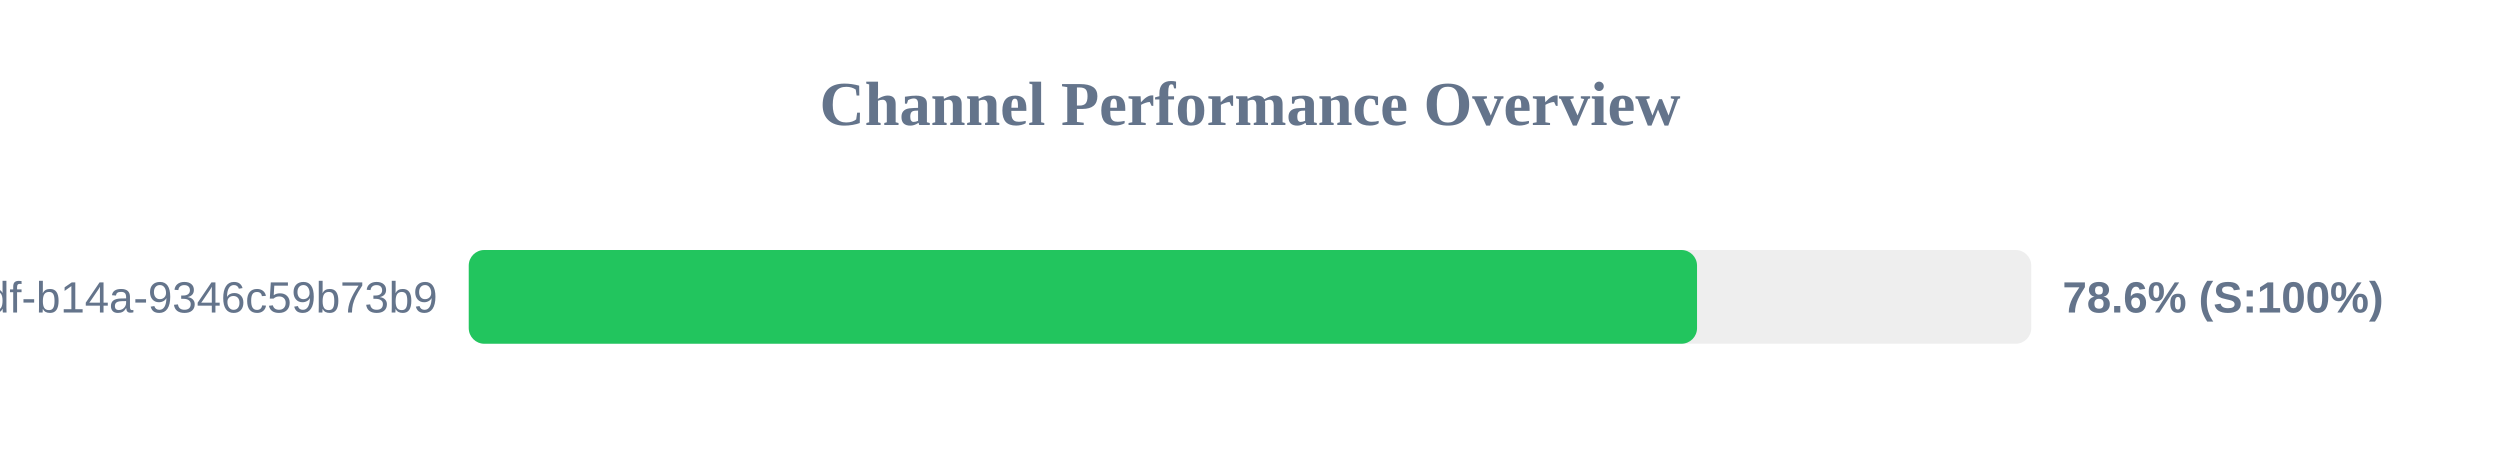
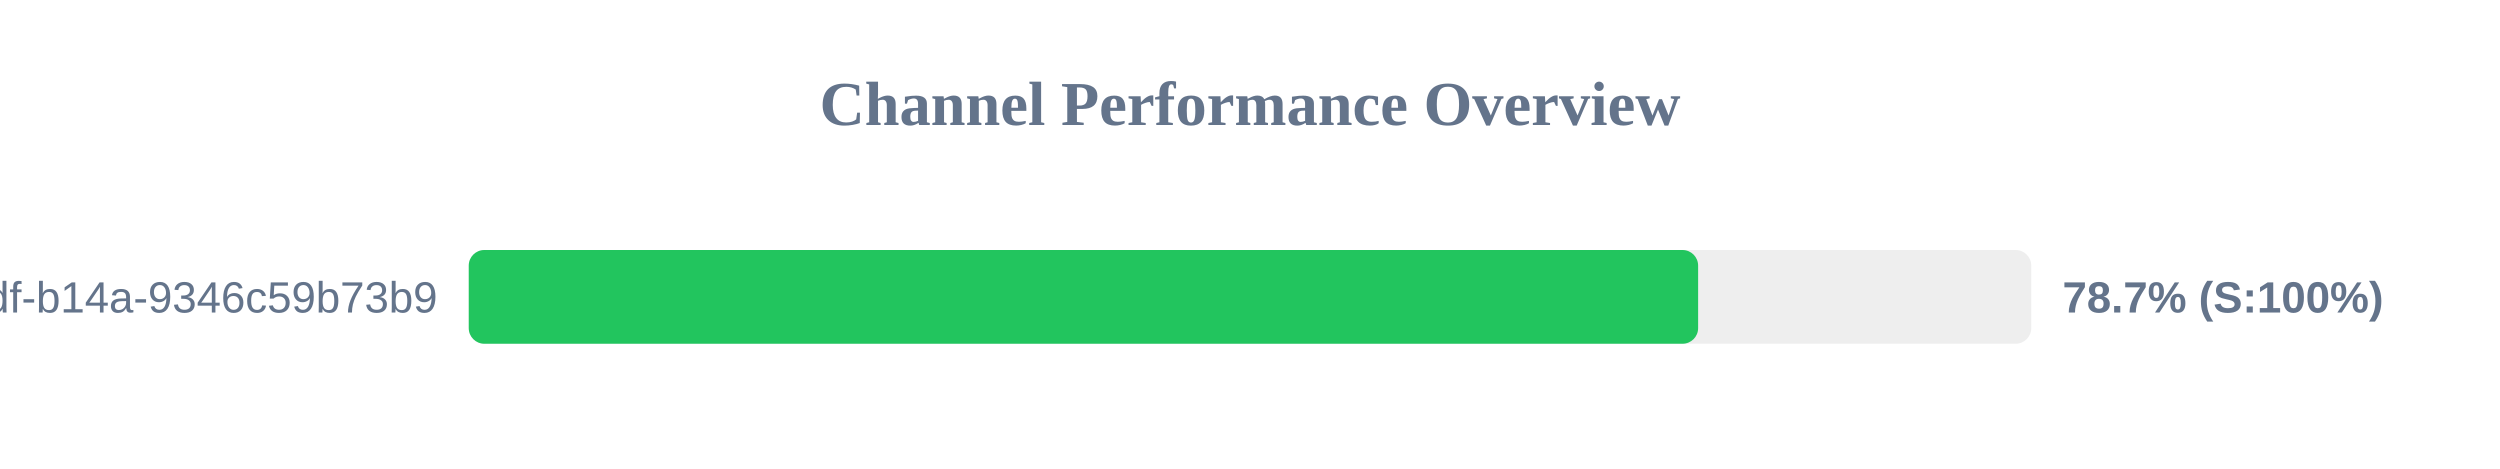
<svg xmlns="http://www.w3.org/2000/svg" width="800" height="150" version="1.1">
  <style>
        .row { font: 14px Arial; fill: #64748b; }
        .score { font: bold 14px Arial; fill: #64748b; }
    </style>
  <text x="400" y="40" text-anchor="middle" font-size="20px" font-weight="bold" fill="#64748b">Channel Performance Overview</text>
  <rect x="150" y="80" width="500" height="30" fill="#eee" rx="5" />
-   <rect x="150" y="80" width="393.05" height="30" fill="#22c55e" rx="5" />
+   <rect x="150" y="80" width="393.4" height="30" fill="#22c55e" rx="5" />
  <text x="140" y="100" text-anchor="end" class="row">?uuid=55ca7a9e-cf90-49df-b14a-9346c59b73b9</text>
-   <text x="660" y="100" text-anchor="start" class="score">78.6% (S:100%)</text>
+   <text x="660" y="100" text-anchor="start" class="score">78.7% (S:100%)</text>
</svg>
